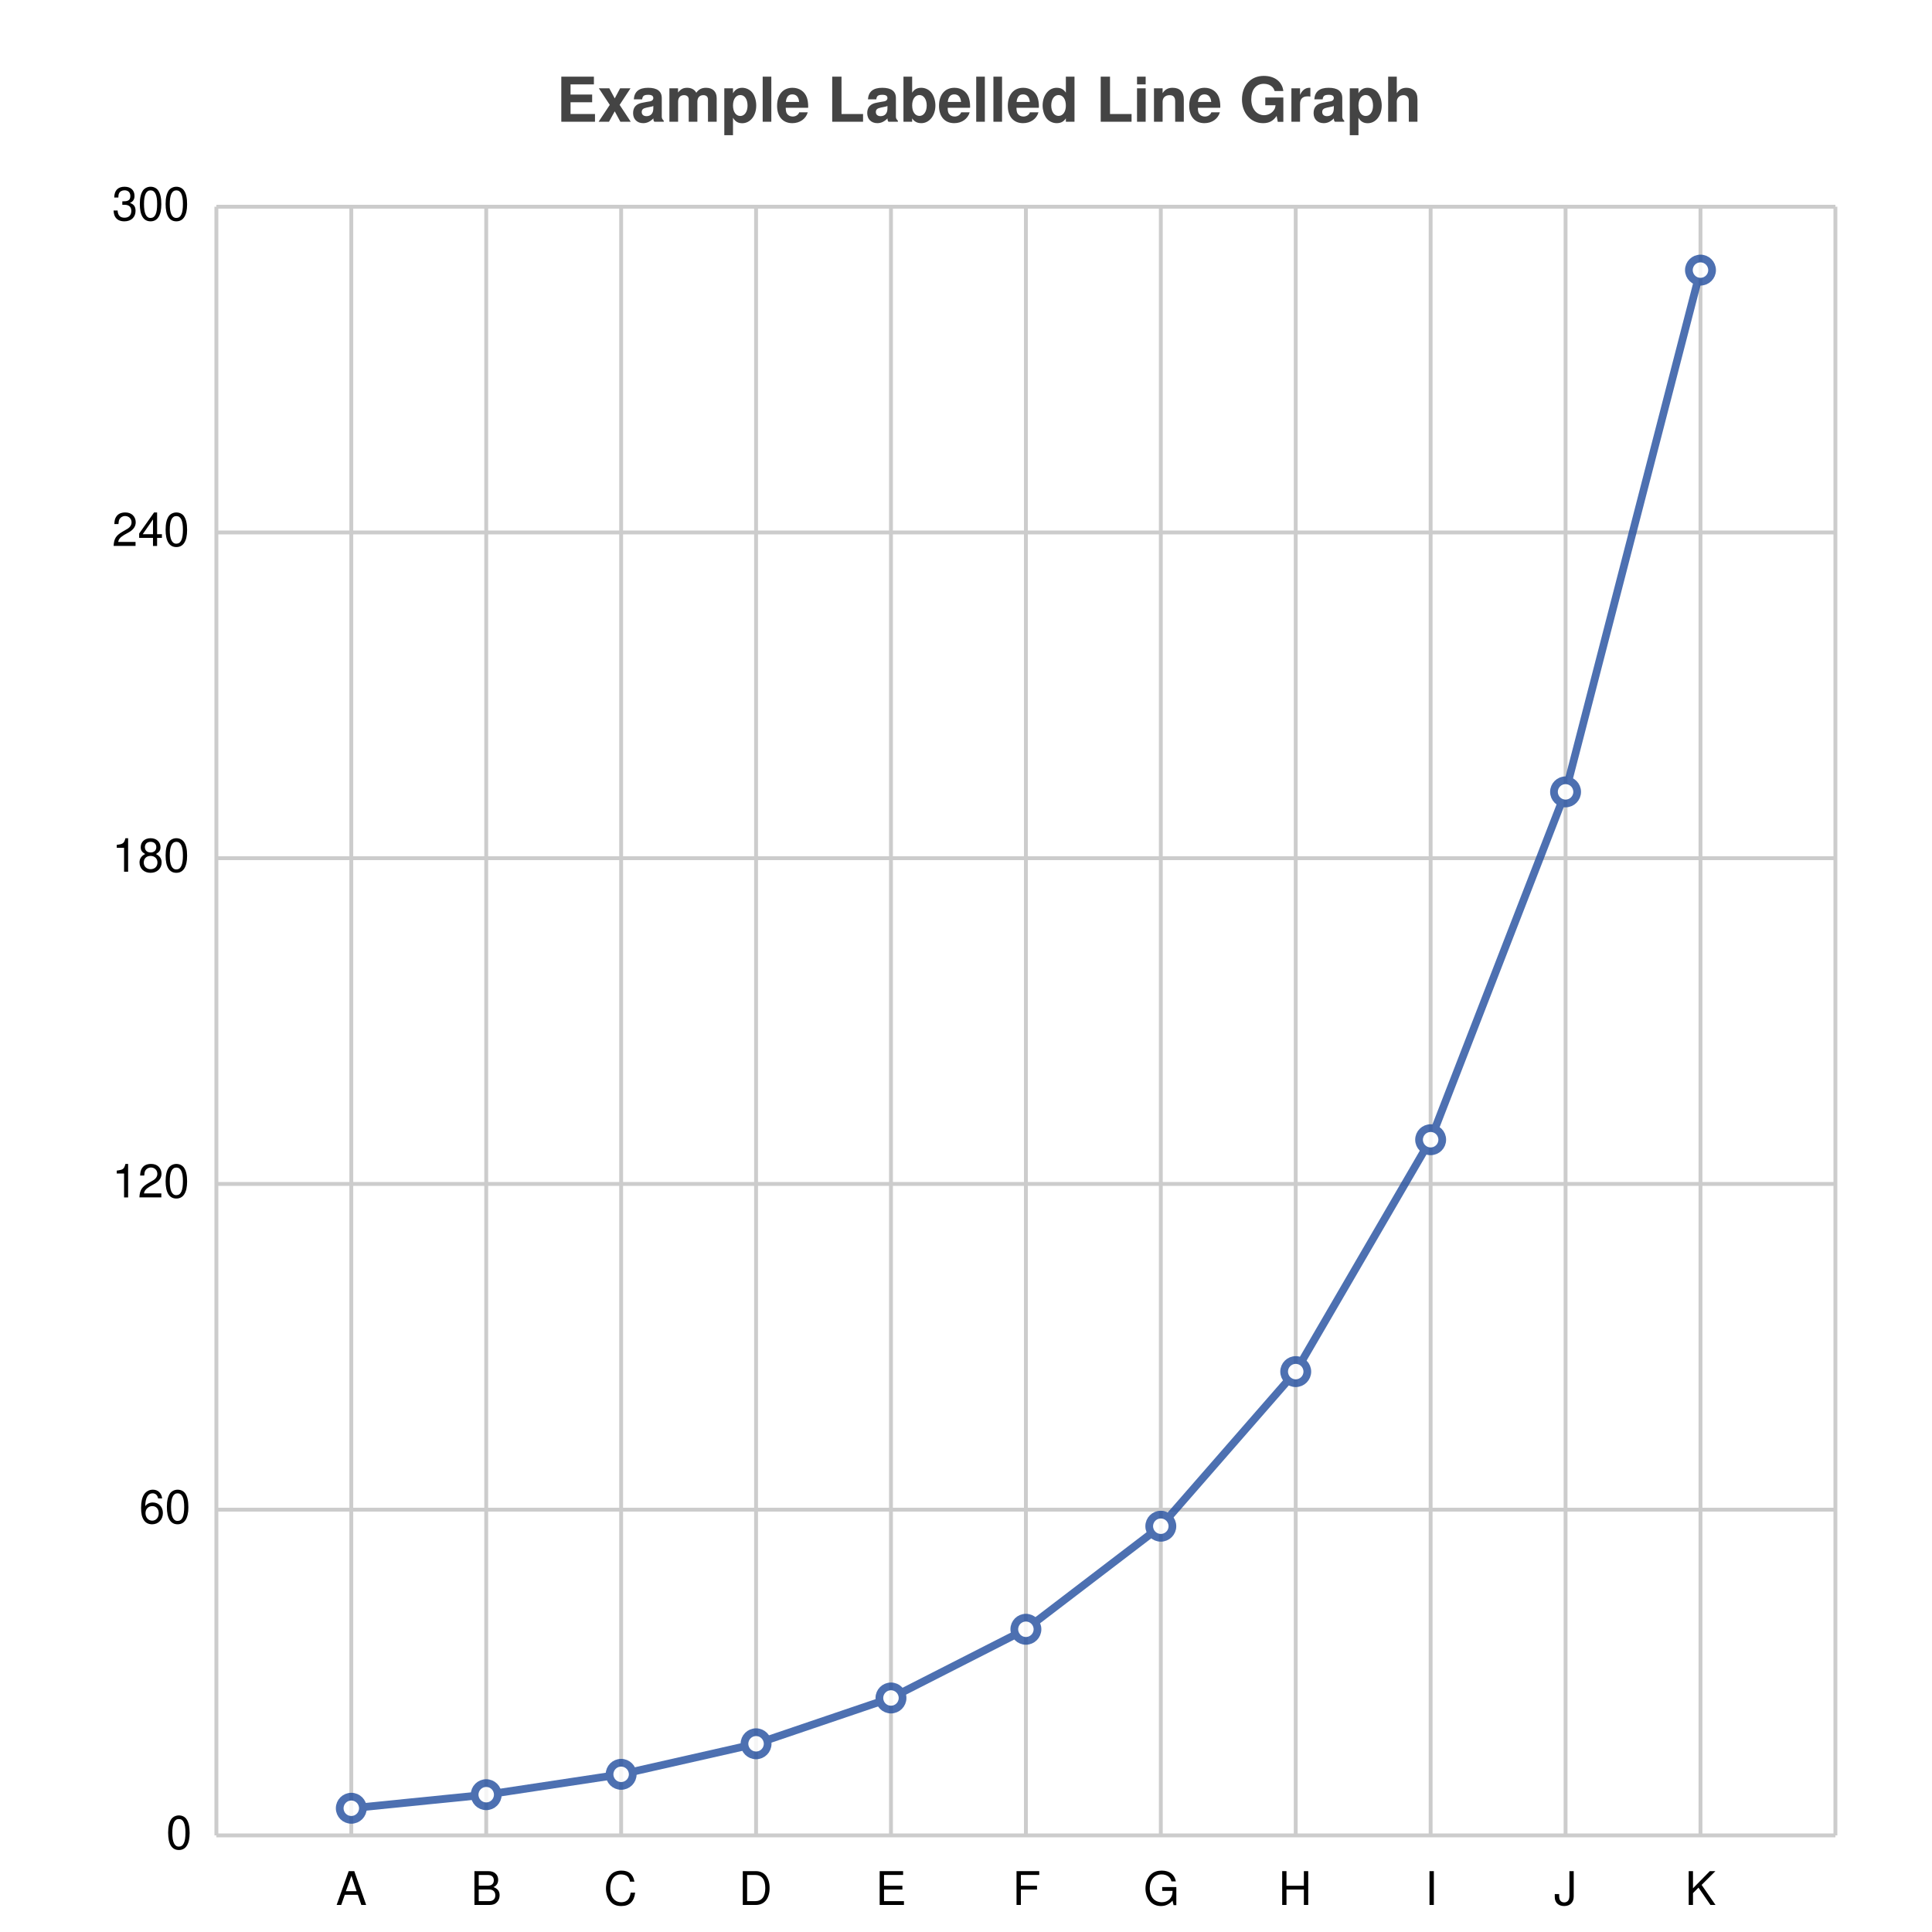
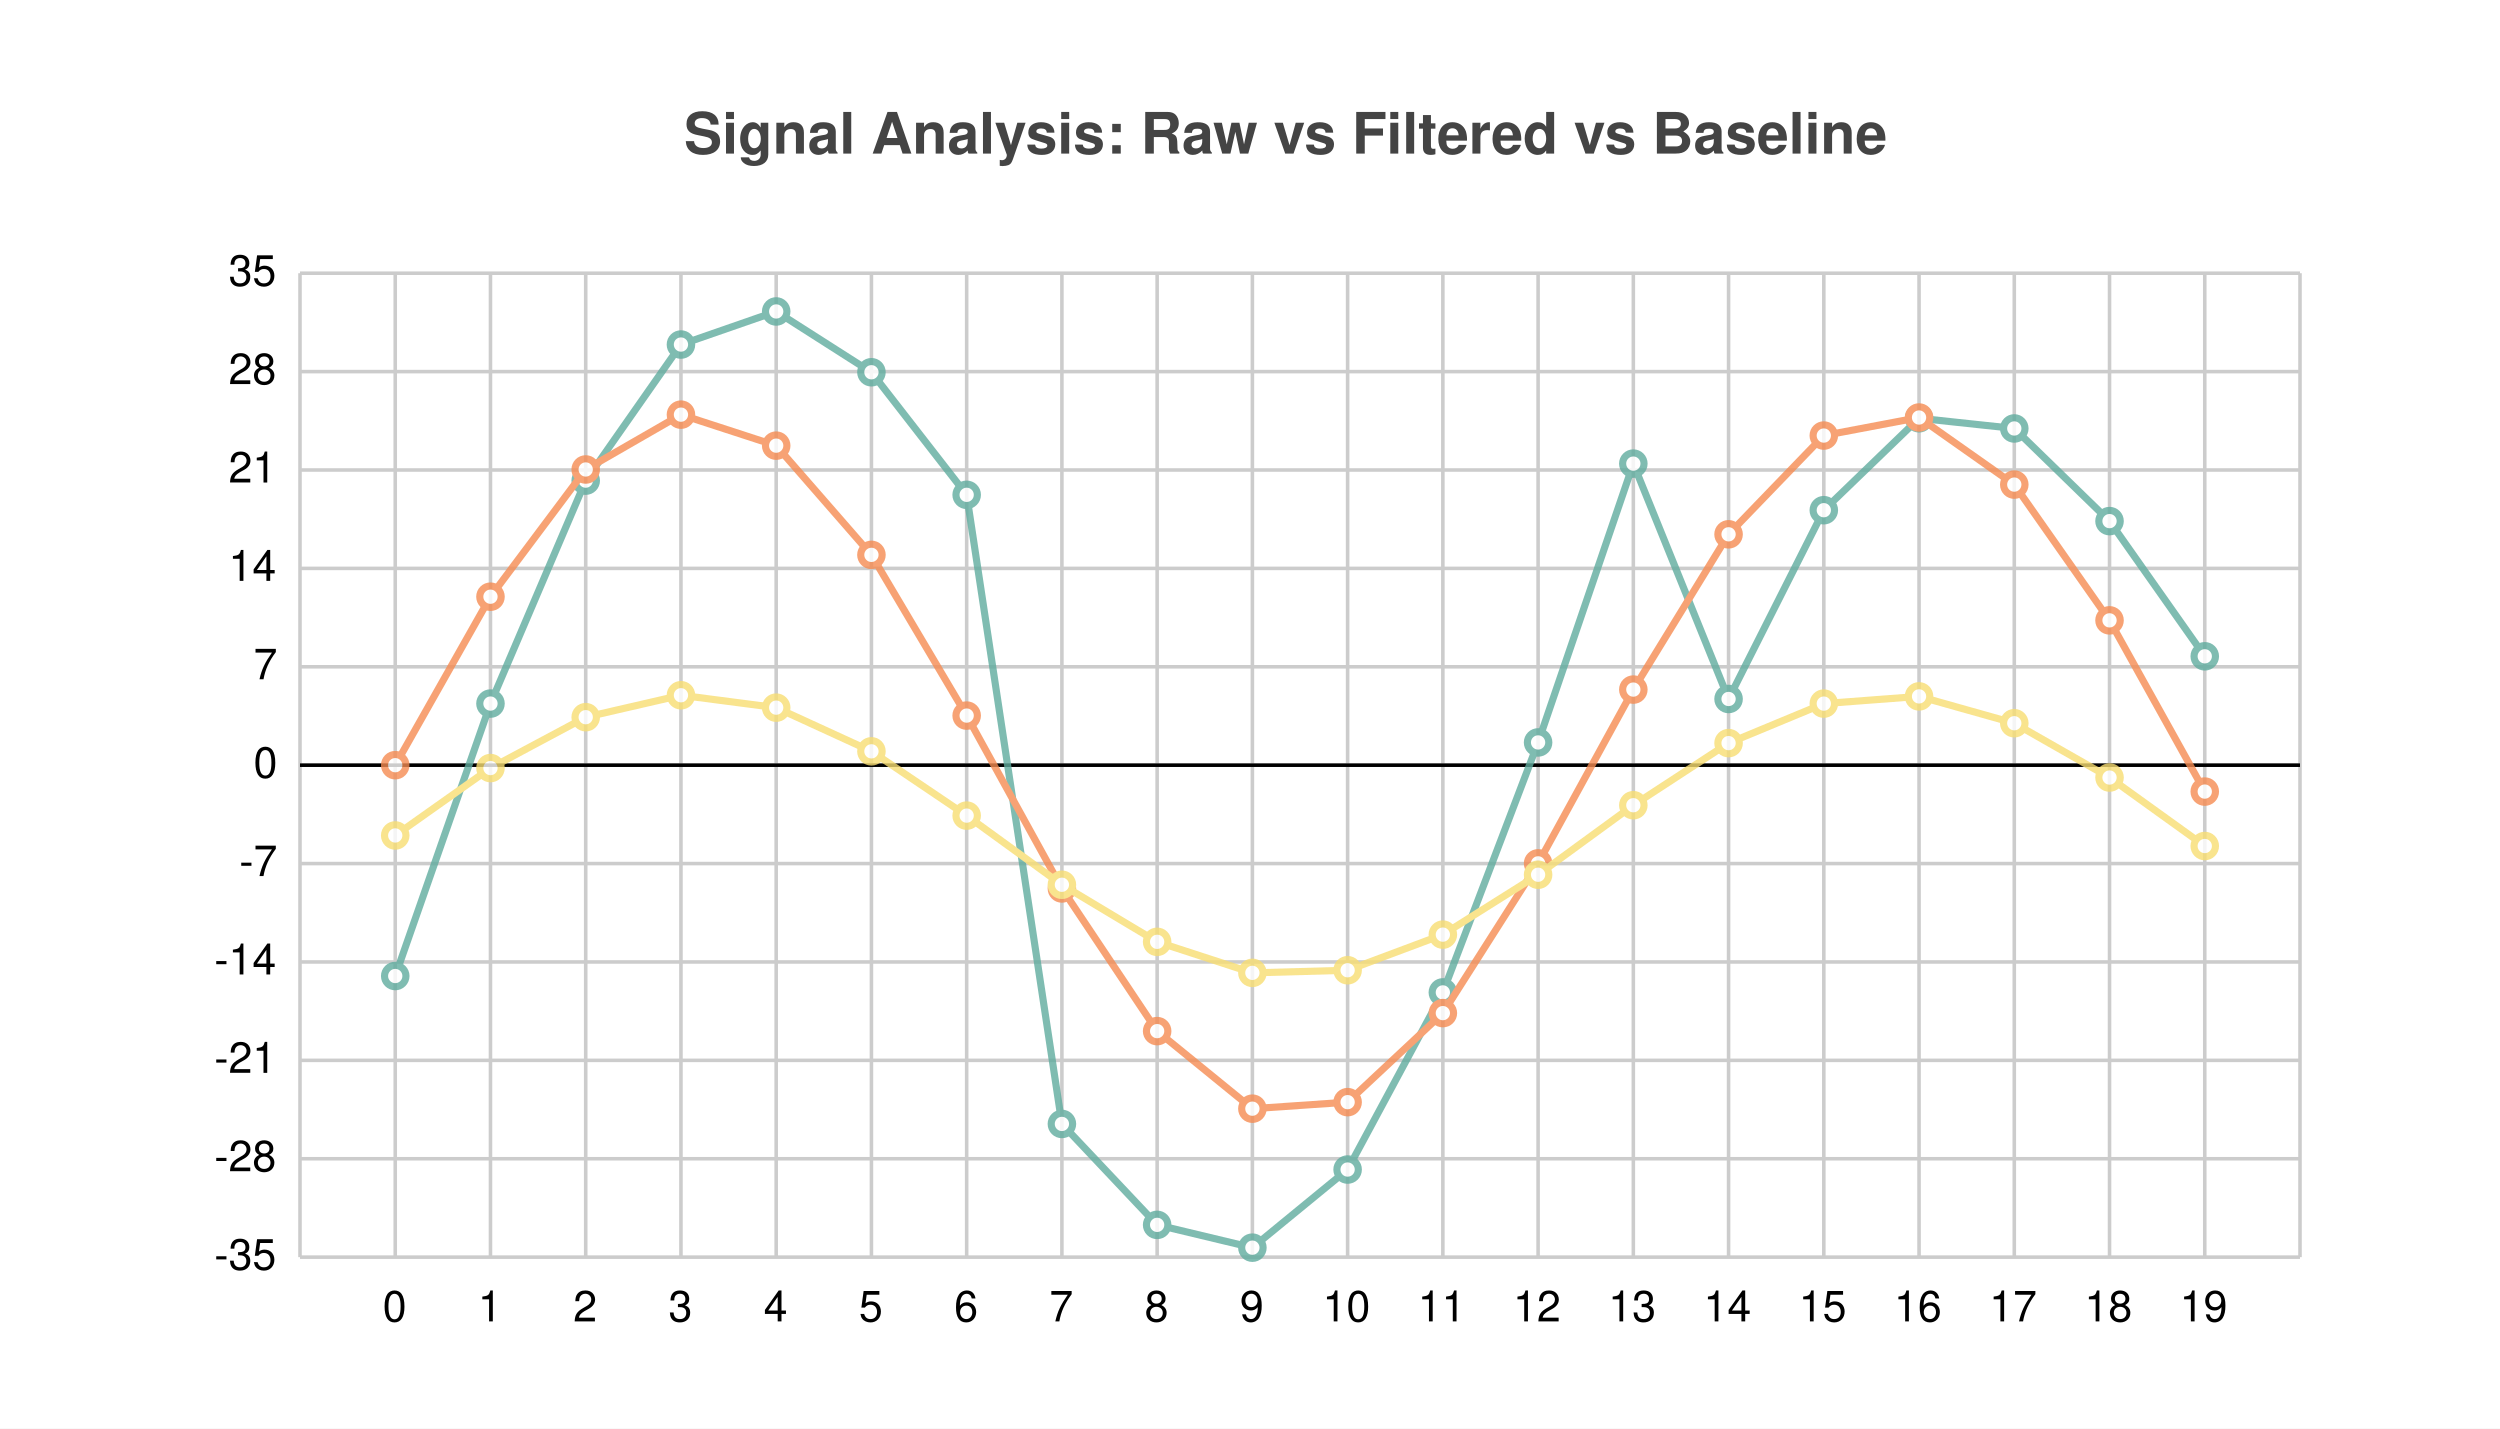
- <svg xmlns="http://www.w3.org/2000/svg" width="500" height="500" viewBox="0 0 500 500">
-   <path fill="white" d="M0 0 h500 v500 h-500 v-500Z" />
-   <text transform="translate(-106.0, 19)" fill="#444444" font-family="Helvetica" font-weight="bold" font-size="16" x="250.0" y="12.5">Example Labelled Line Graph</text>
+ <svg xmlns="http://www.w3.org/2000/svg" width="700" height="400" viewBox="0 0 700 400">
+   <path fill="white" d="M0 0 h700 v400 h-700 v-400Z" />
+   <text transform="translate(-158.5, 19)" fill="#444444" font-family="Helvetica" font-weight="bold" font-size="16" x="350.0" y="24.0">Signal Analysis: Raw vs Filtered vs Baseline</text>
  <g>
-     <path stroke="#CCCCCC" stroke-dasharray="None" d="M0 0.0 h419.0 M0 84.3 h419.0 M0 168.6 h419.0 M0 252.9 h419.0 M0 337.2 h419.0 M0 421.5 h419.0" transform="translate(56.0, 53.5)" />
-     <g font-size="12" font-family="Helvetica" transform="translate(50.0, 53.5)">
-       <text x="0" y="0.0" transform="translate(-21, 3.5)">300</text>
-       <text x="0" y="84.3" transform="translate(-21, 3.5)">240</text>
-       <text x="0" y="168.6" transform="translate(-21, 3.5)">180</text>
-       <text x="0" y="252.9" transform="translate(-21, 3.5)">120</text>
-       <text x="0" y="337.2" transform="translate(-14, 3.5)">60</text>
-       <text x="0" y="421.5" transform="translate(-7, 3.5)">0</text>
+     <path stroke="#CCCCCC" stroke-dasharray="None" d="M0 0.0 h560.0 M0 27.55 h560.0 M0 55.1 h560.0 M0 82.65 h560.0 M0 110.2 h560.0 M0 137.75 h560.0 M0 165.3 h560.0 M0 192.85 h560.0 M0 220.4 h560.0 M0 247.95 h560.0 M0 275.5 h560.0" transform="translate(84.0, 76.5)" />
+     <g font-size="12" font-family="Helvetica" transform="translate(78.0, 76.5)">
+       <text x="0" y="0.0" transform="translate(-14, 3.5)">35</text>
+       <text x="0" y="27.55" transform="translate(-14, 3.5)">28</text>
+       <text x="0" y="55.1" transform="translate(-14, 3.5)">21</text>
+       <text x="0" y="82.65" transform="translate(-14, 3.5)">14</text>
+       <text x="0" y="110.2" transform="translate(-7, 3.5)">7</text>
+       <text x="0" y="137.75" transform="translate(-7, 3.5)">0</text>
+       <text x="0" y="165.3" transform="translate(-11, 3.5)">-7</text>
+       <text x="0" y="192.85" transform="translate(-18, 3.5)">-14</text>
+       <text x="0" y="220.4" transform="translate(-18, 3.5)">-21</text>
+       <text x="0" y="247.95" transform="translate(-18, 3.5)">-28</text>
+       <text x="0" y="275.5" transform="translate(-18, 3.5)">-35</text>
    </g>
  </g>
  <g>
-     <path stroke="#CCCCCC" stroke-dasharray="None" d="M0.0 0 v421.5 M34.917 0 v421.5 M69.833 0 v421.5 M104.75 0 v421.5 M139.667 0 v421.5 M174.583 0 v421.5 M209.5 0 v421.5 M244.417 0 v421.5 M279.333 0 v421.5 M314.25 0 v421.5 M349.167 0 v421.5 M384.083 0 v421.5 M419.0 0 v421.5" transform="translate(56.0, 53.5)" />
-     <g font-size="12" font-family="Helvetica" transform="translate(56.0, 71.5)">
-       <text x="0.0" y="421.5" transform="translate(-1.5, 0)"> </text>
-       <text x="34.917" y="421.5" transform="translate(-4.0, 0)">A</text>
-       <text x="69.833" y="421.5" transform="translate(-4.0, 0)">B</text>
-       <text x="104.75" y="421.5" transform="translate(-4.5, 0)">C</text>
-       <text x="139.667" y="421.5" transform="translate(-4.5, 0)">D</text>
-       <text x="174.583" y="421.5" transform="translate(-4.0, 0)">E</text>
-       <text x="209.5" y="421.5" transform="translate(-3.5, 0)">F</text>
-       <text x="244.417" y="421.5" transform="translate(-4.5, 0)">G</text>
-       <text x="279.333" y="421.5" transform="translate(-4.5, 0)">H</text>
-       <text x="314.25" y="421.5" transform="translate(-1.5, 0)">I</text>
-       <text x="349.167" y="421.5" transform="translate(-3.0, 0)">J</text>
-       <text x="384.083" y="421.5" transform="translate(-4.0, 0)">K</text>
-       <text x="419.0" y="421.5" transform="translate(-1.5, 0)"> </text>
+     <path stroke="#CCCCCC" stroke-dasharray="None" d="M0.0 0 v275.5 M26.667 0 v275.5 M53.333 0 v275.5 M80.0 0 v275.5 M106.667 0 v275.5 M133.333 0 v275.5 M160.0 0 v275.5 M186.667 0 v275.5 M213.333 0 v275.5 M240.0 0 v275.5 M266.667 0 v275.5 M293.333 0 v275.5 M320.0 0 v275.5 M346.667 0 v275.5 M373.333 0 v275.5 M400.0 0 v275.5 M426.667 0 v275.5 M453.333 0 v275.5 M480.0 0 v275.5 M506.667 0 v275.5 M533.333 0 v275.5 M560.0 0 v275.5" transform="translate(84.0, 76.5)" />
+     <g font-size="12" font-family="Helvetica" transform="translate(84.0, 94.5)">
+       <text x="0.0" y="275.5" transform="translate(-1.5, 0)"> </text>
+       <text x="26.667" y="275.5" transform="translate(-3.5, 0)">0</text>
+       <text x="53.333" y="275.5" transform="translate(-3.5, 0)">1</text>
+       <text x="80.0" y="275.5" transform="translate(-3.5, 0)">2</text>
+       <text x="106.667" y="275.5" transform="translate(-3.5, 0)">3</text>
+       <text x="133.333" y="275.5" transform="translate(-3.5, 0)">4</text>
+       <text x="160.0" y="275.5" transform="translate(-3.5, 0)">5</text>
+       <text x="186.667" y="275.5" transform="translate(-3.5, 0)">6</text>
+       <text x="213.333" y="275.5" transform="translate(-3.5, 0)">7</text>
+       <text x="240.0" y="275.5" transform="translate(-3.5, 0)">8</text>
+       <text x="266.667" y="275.5" transform="translate(-3.5, 0)">9</text>
+       <text x="293.333" y="275.5" transform="translate(-7.0, 0)">10</text>
+       <text x="320.0" y="275.5" transform="translate(-7.0, 0)">11</text>
+       <text x="346.667" y="275.5" transform="translate(-7.0, 0)">12</text>
+       <text x="373.333" y="275.5" transform="translate(-7.0, 0)">13</text>
+       <text x="400.0" y="275.5" transform="translate(-7.0, 0)">14</text>
+       <text x="426.667" y="275.5" transform="translate(-7.0, 0)">15</text>
+       <text x="453.333" y="275.5" transform="translate(-7.0, 0)">16</text>
+       <text x="480.0" y="275.5" transform="translate(-7.0, 0)">17</text>
+       <text x="506.667" y="275.5" transform="translate(-7.0, 0)">18</text>
+       <text x="533.333" y="275.5" transform="translate(-7.0, 0)">19</text>
+       <text x="560.0" y="275.5" transform="translate(-1.5, 0)"> </text>
    </g>
  </g>
-   <g opacity="0.8" transform="translate(-25.0, -25.0) rotate(180, 250.0, 250.0) scale(-1, 1) translate(-419.0, 0)">
-     <g fill="white" stroke="#204C9E" stroke-width="2">
-       <path d="M34.917 7.025 L69.833 10.538 L104.75 15.806 L139.667 23.709 L174.583 35.564 L209.5 53.346 L244.417 80.019 L279.333 120.029 L314.25 180.043 L349.167 270.065 L384.083 405.097" fill="none" />
-       <circle cx="34.917" cy="7.025" r="3" />
-       <circle cx="69.833" cy="10.538" r="3" />
-       <circle cx="104.75" cy="15.806" r="3" />
-       <circle cx="139.667" cy="23.709" r="3" />
-       <circle cx="174.583" cy="35.564" r="3" />
-       <circle cx="209.5" cy="53.346" r="3" />
-       <circle cx="244.417" cy="80.019" r="3" />
-       <circle cx="279.333" cy="120.029" r="3" />
-       <circle cx="314.25" cy="180.043" r="3" />
-       <circle cx="349.167" cy="270.065" r="3" />
-       <circle cx="384.083" cy="405.097" r="3" />
+   <path transform="translate(84.0, 76.5)" d="M0 137.75 h560.0z" stroke="black" />
+   <g opacity="0.8" transform="translate(-56.0, -48.0) rotate(180, 350.0, 200.0) scale(-1, 1) translate(-560.0, 0)">
+     <g fill="white" stroke="#5fab9e" stroke-width="2">
+       <path d="M26.667 78.714 L53.333 154.999 L80.0 217.425 L106.667 255.526 L133.333 264.791 L160 247.77 L186.667 213.448 L213.333 37.297 L240 9.036 L266.667 2.653 L293.333 24.528 L320 74.124 L346.667 144.116 L373.333 222.185 L400.0 156.286 L426.667 209.144 L453.333 234.886 L480.0 232.029 L506.667 206.088 L533.333 168.234" fill="none" />
+       <circle cx="26.667" cy="78.714" r="3" />
+       <circle cx="53.333" cy="154.999" r="3" />
+       <circle cx="80.0" cy="217.425" r="3" />
+       <circle cx="106.667" cy="255.526" r="3" />
+       <circle cx="133.333" cy="264.791" r="3" />
+       <circle cx="160" cy="247.77" r="3" />
+       <circle cx="186.667" cy="213.448" r="3" />
+       <circle cx="213.333" cy="37.297" r="3" />
+       <circle cx="240" cy="9.036" r="3" />
+       <circle cx="266.667" cy="2.653" r="3" />
+       <circle cx="293.333" cy="24.528" r="3" />
+       <circle cx="320" cy="74.124" r="3" />
+       <circle cx="346.667" cy="144.116" r="3" />
+       <circle cx="373.333" cy="222.185" r="3" />
+       <circle cx="400.0" cy="156.286" r="3" />
+       <circle cx="426.667" cy="209.144" r="3" />
+       <circle cx="453.333" cy="234.886" r="3" />
+       <circle cx="480.0" cy="232.029" r="3" />
+       <circle cx="506.667" cy="206.088" r="3" />
+       <circle cx="533.333" cy="168.234" r="3" />
+     </g>
+     <g fill="white" stroke="#f58b51" stroke-width="2">
+       <path d="M26.667 137.75 L53.333 184.922 L80.0 220.545 L106.667 235.896 L133.333 227.218 L160 196.635 L186.667 151.635 L213.333 103.235 L240 63.286 L266.667 41.568 L293.333 43.399 L320 68.33 L346.667 110.258 L373.333 158.916 L400.0 202.393 L426.667 230.042 L453.333 235.096 L480.0 216.315 L506.667 178.3 L533.333 130.356" fill="none" />
+       <circle cx="26.667" cy="137.75" r="3" />
+       <circle cx="53.333" cy="184.922" r="3" />
+       <circle cx="80.0" cy="220.545" r="3" />
+       <circle cx="106.667" cy="235.896" r="3" />
+       <circle cx="133.333" cy="227.218" r="3" />
+       <circle cx="160" cy="196.635" r="3" />
+       <circle cx="186.667" cy="151.635" r="3" />
+       <circle cx="213.333" cy="103.235" r="3" />
+       <circle cx="240" cy="63.286" r="3" />
+       <circle cx="266.667" cy="41.568" r="3" />
+       <circle cx="293.333" cy="43.399" r="3" />
+       <circle cx="320" cy="68.33" r="3" />
+       <circle cx="346.667" cy="110.258" r="3" />
+       <circle cx="373.333" cy="158.916" r="3" />
+       <circle cx="400.0" cy="202.393" r="3" />
+       <circle cx="426.667" cy="230.042" r="3" />
+       <circle cx="453.333" cy="235.096" r="3" />
+       <circle cx="480.0" cy="216.315" r="3" />
+       <circle cx="506.667" cy="178.3" r="3" />
+       <circle cx="533.333" cy="130.356" r="3" />
+     </g>
+     <g fill="white" stroke="#f7dd72" stroke-width="2">
+       <path d="M26.667 118.071 L53.333 136.94 L80.0 151.189 L106.667 157.33 L133.333 153.859 L160 141.626 L186.667 123.626 L213.333 104.266 L240 88.286 L266.667 79.599 L293.333 80.331 L320 90.303 L346.667 107.074 L373.333 126.538 L400.0 143.929 L426.667 154.988 L453.333 157.01 L480.0 149.498 L506.667 134.291 L533.333 115.114" fill="none" />
+       <circle cx="26.667" cy="118.071" r="3" />
+       <circle cx="53.333" cy="136.94" r="3" />
+       <circle cx="80.0" cy="151.189" r="3" />
+       <circle cx="106.667" cy="157.33" r="3" />
+       <circle cx="133.333" cy="153.859" r="3" />
+       <circle cx="160" cy="141.626" r="3" />
+       <circle cx="186.667" cy="123.626" r="3" />
+       <circle cx="213.333" cy="104.266" r="3" />
+       <circle cx="240" cy="88.286" r="3" />
+       <circle cx="266.667" cy="79.599" r="3" />
+       <circle cx="293.333" cy="80.331" r="3" />
+       <circle cx="320" cy="90.303" r="3" />
+       <circle cx="346.667" cy="107.074" r="3" />
+       <circle cx="373.333" cy="126.538" r="3" />
+       <circle cx="400.0" cy="143.929" r="3" />
+       <circle cx="426.667" cy="154.988" r="3" />
+       <circle cx="453.333" cy="157.01" r="3" />
+       <circle cx="480.0" cy="149.498" r="3" />
+       <circle cx="506.667" cy="134.291" r="3" />
+       <circle cx="533.333" cy="115.114" r="3" />
    </g>
  </g>
</svg>
